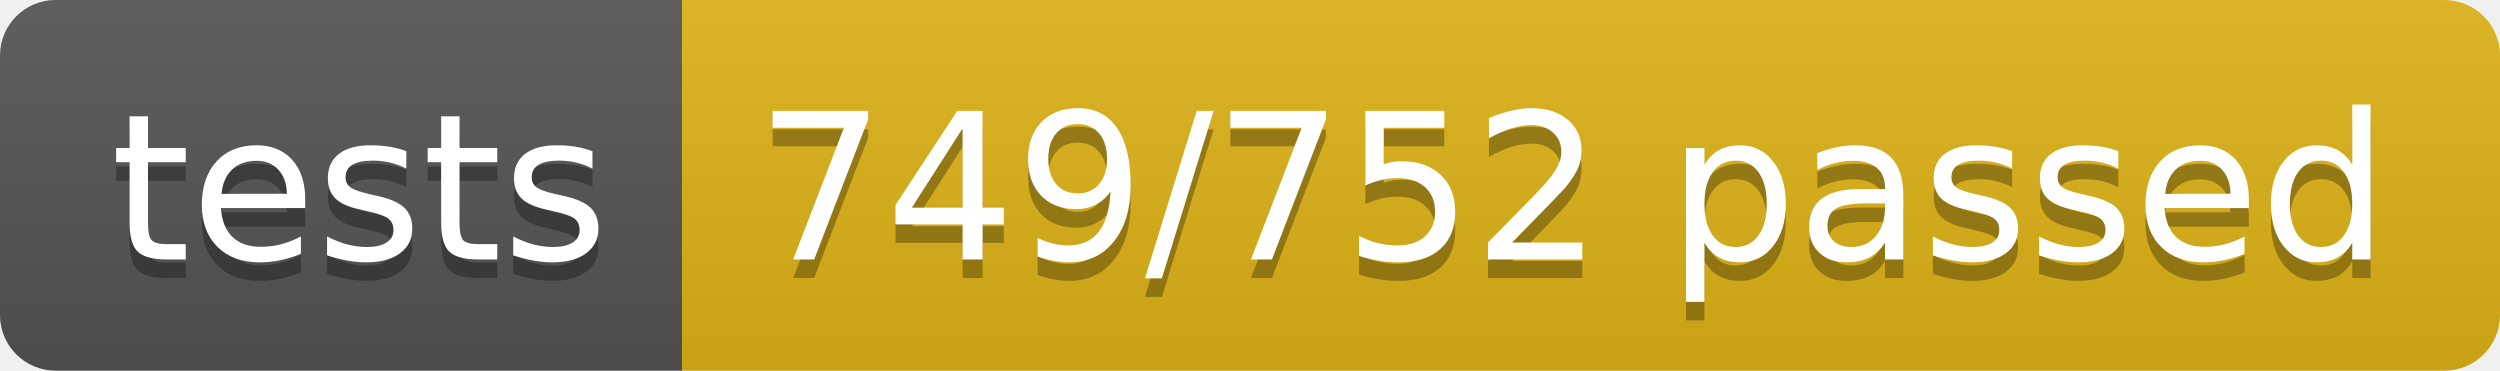
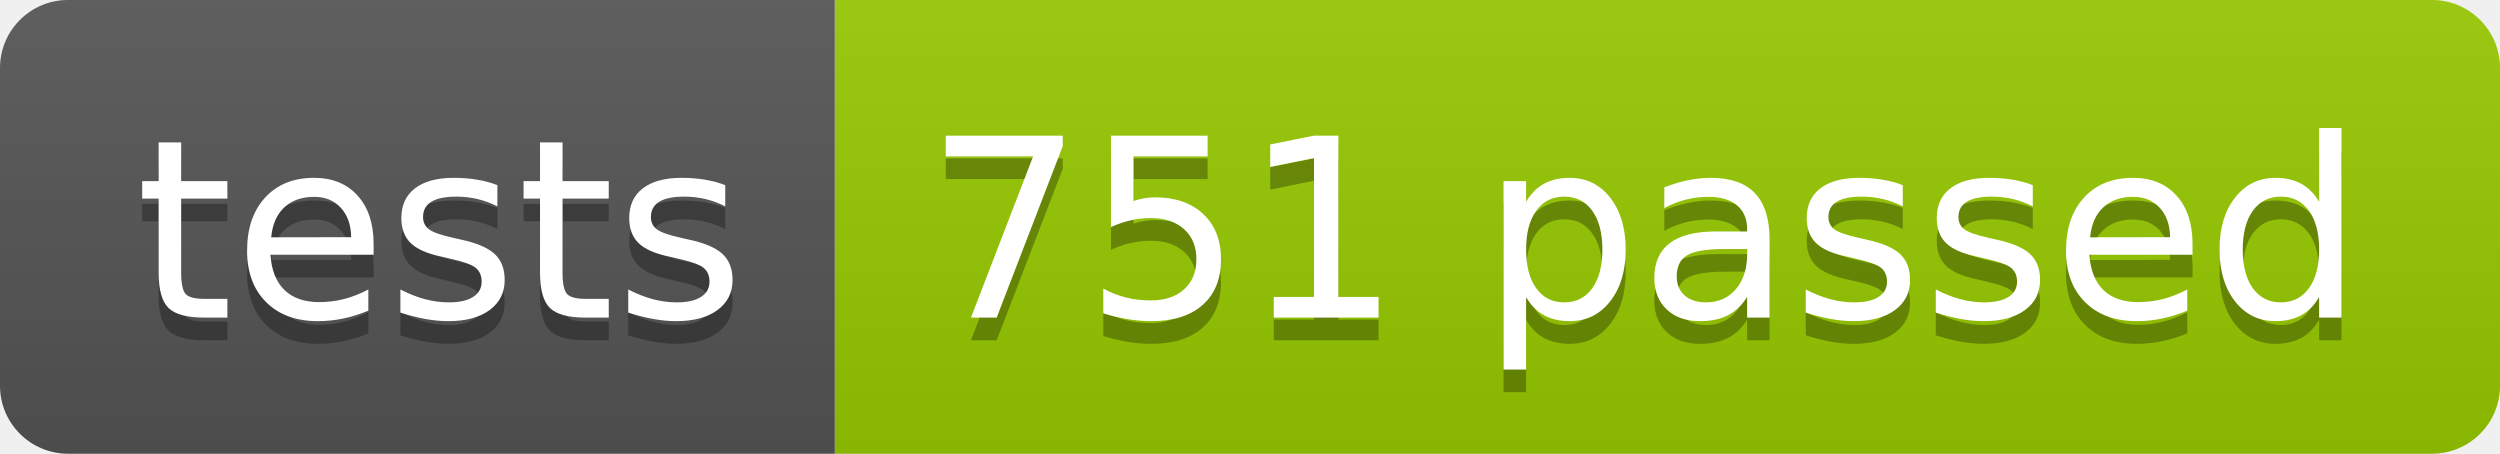
- <svg xmlns="http://www.w3.org/2000/svg" width="134.9" height="20">
+ <svg xmlns="http://www.w3.org/2000/svg" width="110.2" height="20">
  <linearGradient id="smooth" x2="0" y2="100%">
    <stop offset="0" stop-color="#bbb" stop-opacity=".1" />
    <stop offset="1" stop-opacity=".1" />
  </linearGradient>
  <clipPath id="round">
-     <rect width="134.9" height="20" rx="3" fill="#fff" />
+     <rect width="110.2" height="20" rx="3" fill="#fff" />
  </clipPath>
  <g clip-path="url(#round)">
    <rect width="36.8" height="20" fill="#555" />
-     <rect x="36.8" width="98.1" height="20" fill="#dfb317" />
-     <rect width="134.9" height="20" fill="url(#smooth)" />
+     <rect x="36.8" width="73.4" height="20" fill="#97CA00" />
+     <rect width="110.2" height="20" fill="url(#smooth)" />
  </g>
  <g fill="#fff" text-anchor="middle" font-family="DejaVu Sans,Verdana,Geneva,sans-serif" font-size="110">
    <text x="194.0" y="150" fill="#010101" fill-opacity=".3" transform="scale(0.1)" textLength="268.0" lengthAdjust="spacing">tests</text>
    <text x="194.0" y="140" transform="scale(0.1)" textLength="268.0" lengthAdjust="spacing">tests</text>
-     <text x="848.5" y="150" fill="#010101" fill-opacity=".3" transform="scale(0.1)" textLength="881.0" lengthAdjust="spacing">749/752 passed</text>
-     <text x="848.5" y="140" transform="scale(0.1)" textLength="881.0" lengthAdjust="spacing">749/752 passed</text>
+     <text x="725.0" y="150" fill="#010101" fill-opacity=".3" transform="scale(0.1)" textLength="634.0" lengthAdjust="spacing">751 passed</text>
+     <text x="725.0" y="140" transform="scale(0.1)" textLength="634.0" lengthAdjust="spacing">751 passed</text>
  </g>
</svg>
